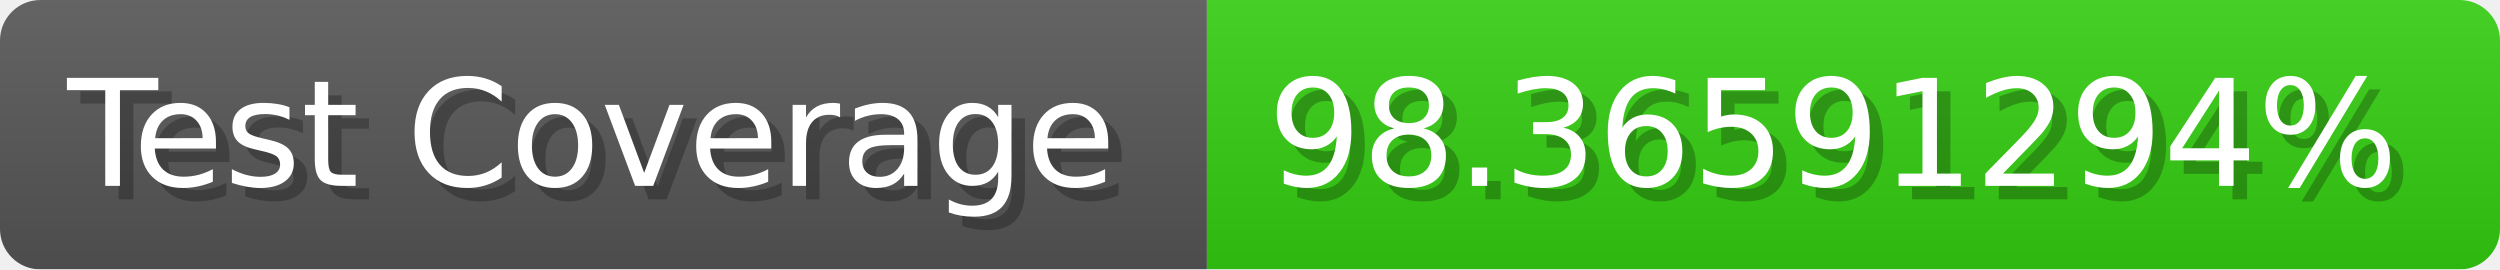
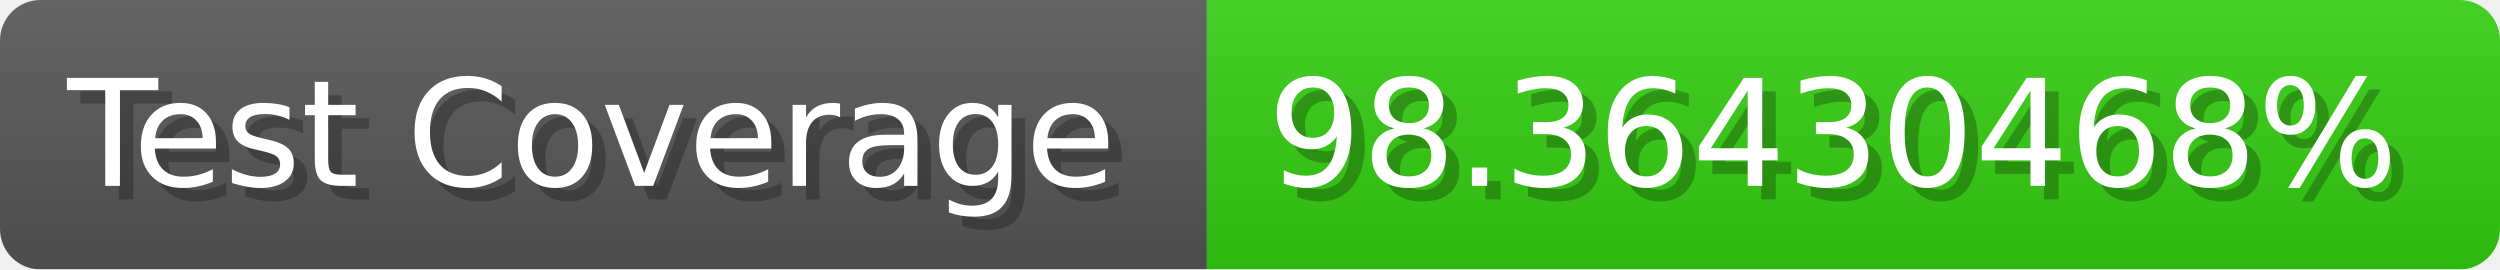
- <svg xmlns="http://www.w3.org/2000/svg" width="185.6" height="20" viewBox="0 0 1856 200" role="img" aria-label="Test Coverage: 98.36591294%">
+ <svg xmlns="http://www.w3.org/2000/svg" width="185.6" height="20" viewBox="0 0 1856 200" role="img" aria-label="Test Coverage: 98.36430468%">
  <linearGradient id="a" x2="0" y2="100%">
    <stop offset="0" stop-opacity=".1" stop-color="#EEE" />
    <stop offset="1" stop-opacity=".1" />
  </linearGradient>
  <mask id="m">
    <rect width="1856" height="200" rx="30" fill="#FFF" />
  </mask>
  <g mask="url(#m)">
    <rect width="896" height="200" fill="#555" />
    <rect width="960" height="200" fill="#3C1" x="896" />
    <rect width="1856" height="200" fill="url(#a)" />
  </g>
  <g aria-hidden="true" fill="#fff" text-anchor="start" font-family="Verdana,DejaVu Sans,sans-serif" font-size="110">
    <text x="60" y="148" textLength="796" fill="#000" opacity="0.25">Test Coverage</text>
    <text x="50" y="138" textLength="796">Test Coverage</text>
-     <text x="951" y="148" textLength="860" fill="#000" opacity="0.25">98.36591294%</text>
-     <text x="941" y="138" textLength="860">98.36591294%</text>
+     <text x="951" y="148" textLength="860" fill="#000" opacity="0.25">98.36430468%</text>
+     <text x="941" y="138" textLength="860">98.36430468%</text>
  </g>
</svg>
